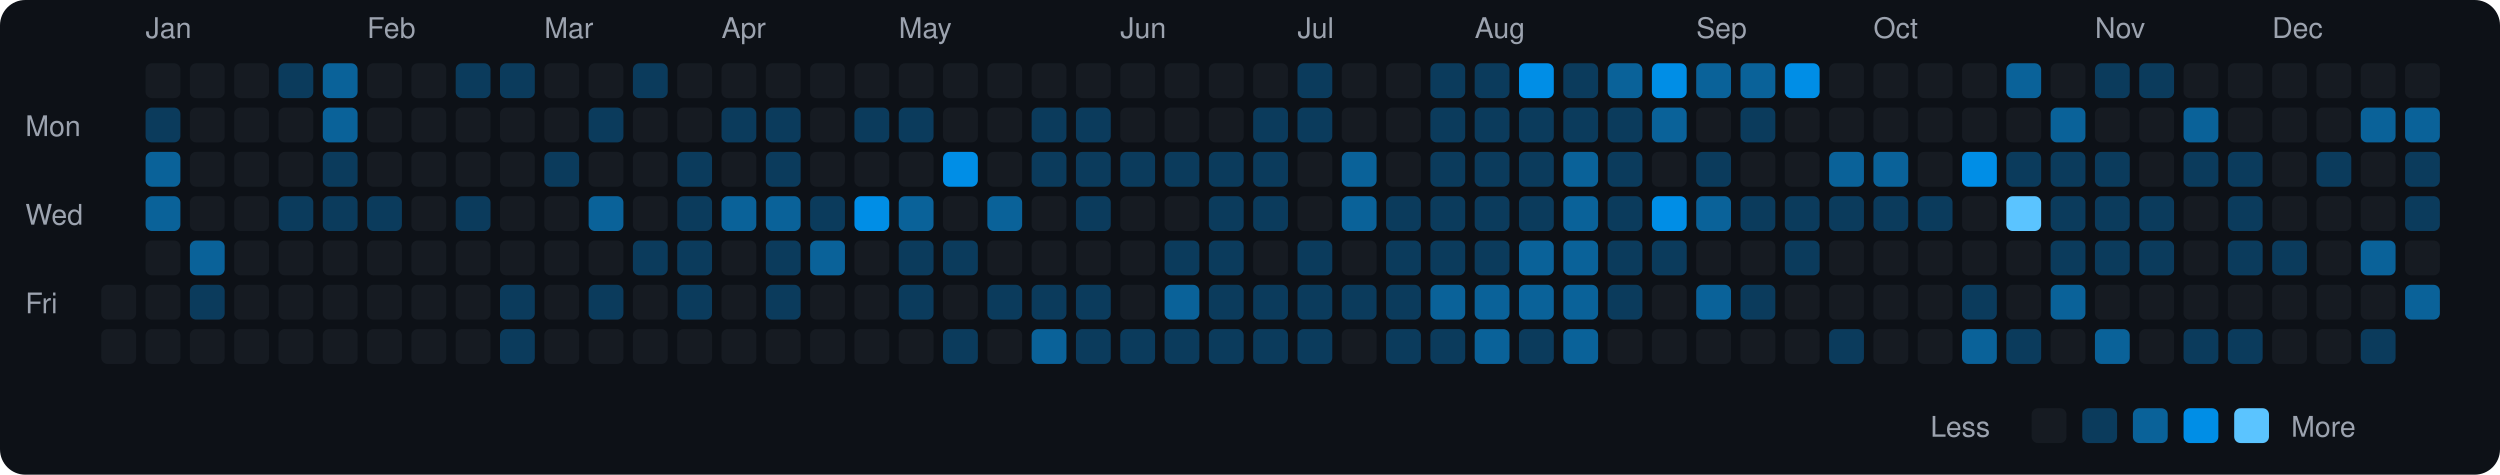
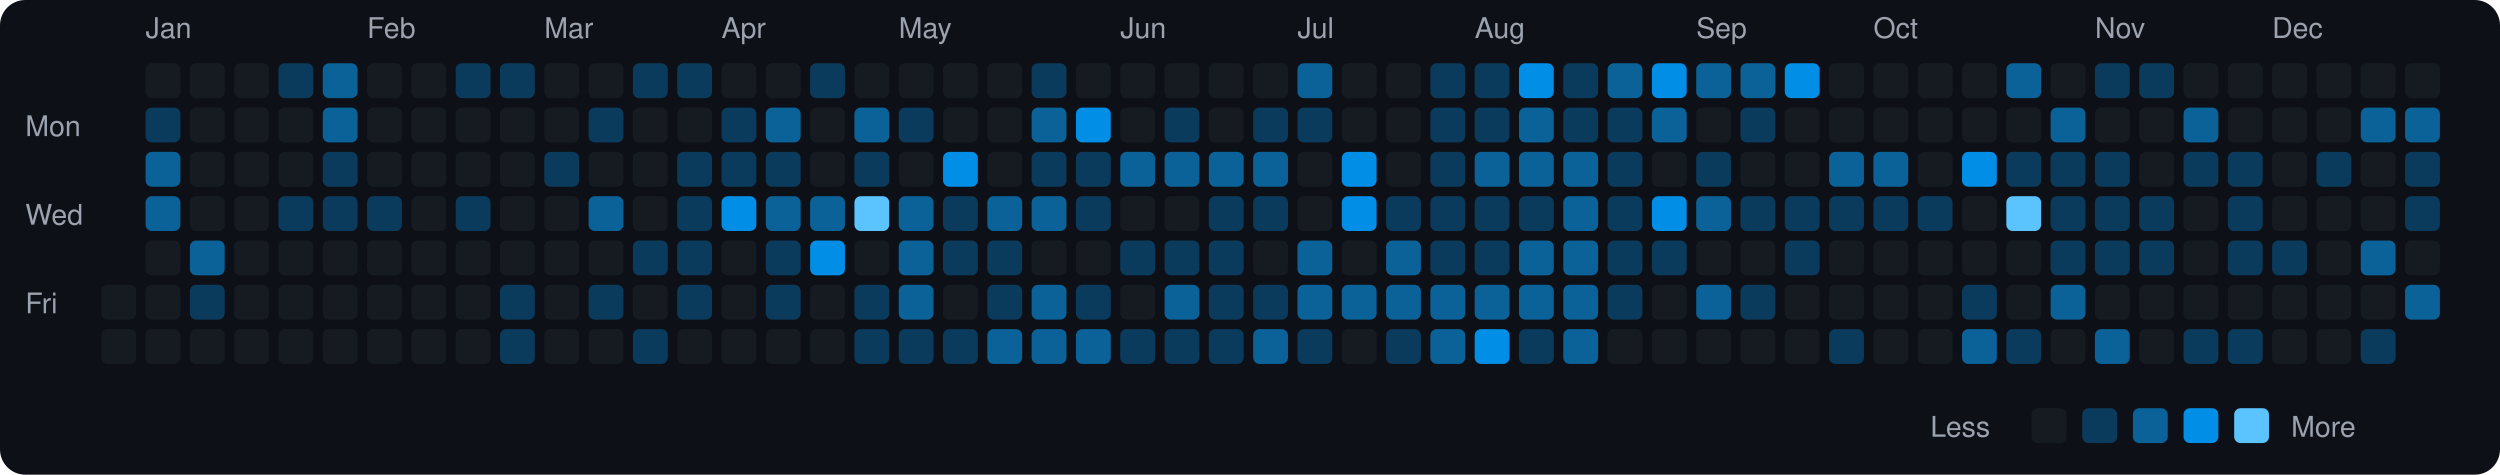
<svg xmlns="http://www.w3.org/2000/svg" viewBox="0 0 790 150" width="790" height="150">
  <rect width="790" height="150" fill="#0d1117" rx="8" ry="8" />
  <text x="8" y="43" fill="#9ca3af" font-size="9" font-family="-apple-system, BlinkMacSystemFont, 'Segoe UI', Helvetica, Arial, sans-serif">Mon</text>
  <text x="8" y="71" fill="#9ca3af" font-size="9" font-family="-apple-system, BlinkMacSystemFont, 'Segoe UI', Helvetica, Arial, sans-serif">Wed</text>
  <text x="8" y="99" fill="#9ca3af" font-size="9" font-family="-apple-system, BlinkMacSystemFont, 'Segoe UI', Helvetica, Arial, sans-serif">Fri</text>
  <rect x="32" y="90" width="11" height="11" rx="2" ry="2" fill="#161b22">
    </rect>
  <rect x="32" y="104" width="11" height="11" rx="2" ry="2" fill="#161b22">
    </rect>
  <text x="46" y="12" fill="#9ca3af" font-size="9" font-family="-apple-system, BlinkMacSystemFont, 'Segoe UI', Helvetica, Arial, sans-serif">Jan</text>
  <rect x="46" y="20" width="11" height="11" rx="2" ry="2" fill="#161b22">
    </rect>
  <rect x="46" y="34" width="11" height="11" rx="2" ry="2" fill="#0b3b5c">
    </rect>
  <rect x="46" y="48" width="11" height="11" rx="2" ry="2" fill="#0a6299">
    </rect>
  <rect x="46" y="62" width="11" height="11" rx="2" ry="2" fill="#0a6299">
    </rect>
  <rect x="46" y="76" width="11" height="11" rx="2" ry="2" fill="#161b22">
    </rect>
  <rect x="46" y="90" width="11" height="11" rx="2" ry="2" fill="#161b22">
    </rect>
  <rect x="46" y="104" width="11" height="11" rx="2" ry="2" fill="#161b22">
    </rect>
  <rect x="60" y="20" width="11" height="11" rx="2" ry="2" fill="#161b22">
    </rect>
  <rect x="60" y="34" width="11" height="11" rx="2" ry="2" fill="#161b22">
    </rect>
  <rect x="60" y="48" width="11" height="11" rx="2" ry="2" fill="#161b22">
    </rect>
  <rect x="60" y="62" width="11" height="11" rx="2" ry="2" fill="#161b22">
    </rect>
  <rect x="60" y="76" width="11" height="11" rx="2" ry="2" fill="#0a6299">
    </rect>
  <rect x="60" y="90" width="11" height="11" rx="2" ry="2" fill="#0b3b5c">
    </rect>
  <rect x="60" y="104" width="11" height="11" rx="2" ry="2" fill="#161b22">
    </rect>
  <rect x="74" y="20" width="11" height="11" rx="2" ry="2" fill="#161b22">
    </rect>
  <rect x="74" y="34" width="11" height="11" rx="2" ry="2" fill="#161b22">
    </rect>
  <rect x="74" y="48" width="11" height="11" rx="2" ry="2" fill="#161b22">
    </rect>
  <rect x="74" y="62" width="11" height="11" rx="2" ry="2" fill="#161b22">
    </rect>
  <rect x="74" y="76" width="11" height="11" rx="2" ry="2" fill="#161b22">
    </rect>
  <rect x="74" y="90" width="11" height="11" rx="2" ry="2" fill="#161b22">
    </rect>
  <rect x="74" y="104" width="11" height="11" rx="2" ry="2" fill="#161b22">
    </rect>
  <rect x="88" y="20" width="11" height="11" rx="2" ry="2" fill="#0b3b5c">
    </rect>
  <rect x="88" y="34" width="11" height="11" rx="2" ry="2" fill="#161b22">
    </rect>
  <rect x="88" y="48" width="11" height="11" rx="2" ry="2" fill="#161b22">
    </rect>
  <rect x="88" y="62" width="11" height="11" rx="2" ry="2" fill="#0b3b5c">
    </rect>
  <rect x="88" y="76" width="11" height="11" rx="2" ry="2" fill="#161b22">
    </rect>
  <rect x="88" y="90" width="11" height="11" rx="2" ry="2" fill="#161b22">
    </rect>
  <rect x="88" y="104" width="11" height="11" rx="2" ry="2" fill="#161b22">
    </rect>
  <rect x="102" y="20" width="11" height="11" rx="2" ry="2" fill="#0a6299">
    </rect>
  <rect x="102" y="34" width="11" height="11" rx="2" ry="2" fill="#0a6299">
    </rect>
  <rect x="102" y="48" width="11" height="11" rx="2" ry="2" fill="#0b3b5c">
    </rect>
  <rect x="102" y="62" width="11" height="11" rx="2" ry="2" fill="#0b3b5c">
    </rect>
  <rect x="102" y="76" width="11" height="11" rx="2" ry="2" fill="#161b22">
    </rect>
  <rect x="102" y="90" width="11" height="11" rx="2" ry="2" fill="#161b22">
    </rect>
  <rect x="102" y="104" width="11" height="11" rx="2" ry="2" fill="#161b22">
    </rect>
  <text x="116" y="12" fill="#9ca3af" font-size="9" font-family="-apple-system, BlinkMacSystemFont, 'Segoe UI', Helvetica, Arial, sans-serif">Feb</text>
  <rect x="116" y="20" width="11" height="11" rx="2" ry="2" fill="#161b22">
    </rect>
  <rect x="116" y="34" width="11" height="11" rx="2" ry="2" fill="#161b22">
    </rect>
  <rect x="116" y="48" width="11" height="11" rx="2" ry="2" fill="#161b22">
    </rect>
  <rect x="116" y="62" width="11" height="11" rx="2" ry="2" fill="#0b3b5c">
    </rect>
  <rect x="116" y="76" width="11" height="11" rx="2" ry="2" fill="#161b22">
    </rect>
  <rect x="116" y="90" width="11" height="11" rx="2" ry="2" fill="#161b22">
    </rect>
  <rect x="116" y="104" width="11" height="11" rx="2" ry="2" fill="#161b22">
    </rect>
  <rect x="130" y="20" width="11" height="11" rx="2" ry="2" fill="#161b22">
    </rect>
  <rect x="130" y="34" width="11" height="11" rx="2" ry="2" fill="#161b22">
    </rect>
  <rect x="130" y="48" width="11" height="11" rx="2" ry="2" fill="#161b22">
    </rect>
  <rect x="130" y="62" width="11" height="11" rx="2" ry="2" fill="#161b22">
    </rect>
  <rect x="130" y="76" width="11" height="11" rx="2" ry="2" fill="#161b22">
    </rect>
  <rect x="130" y="90" width="11" height="11" rx="2" ry="2" fill="#161b22">
    </rect>
  <rect x="130" y="104" width="11" height="11" rx="2" ry="2" fill="#161b22">
    </rect>
  <rect x="144" y="20" width="11" height="11" rx="2" ry="2" fill="#0b3b5c">
    </rect>
  <rect x="144" y="34" width="11" height="11" rx="2" ry="2" fill="#161b22">
    </rect>
  <rect x="144" y="48" width="11" height="11" rx="2" ry="2" fill="#161b22">
    </rect>
  <rect x="144" y="62" width="11" height="11" rx="2" ry="2" fill="#0b3b5c">
    </rect>
  <rect x="144" y="76" width="11" height="11" rx="2" ry="2" fill="#161b22">
    </rect>
  <rect x="144" y="90" width="11" height="11" rx="2" ry="2" fill="#161b22">
    </rect>
  <rect x="144" y="104" width="11" height="11" rx="2" ry="2" fill="#161b22">
    </rect>
  <rect x="158" y="20" width="11" height="11" rx="2" ry="2" fill="#0b3b5c">
    </rect>
  <rect x="158" y="34" width="11" height="11" rx="2" ry="2" fill="#161b22">
    </rect>
  <rect x="158" y="48" width="11" height="11" rx="2" ry="2" fill="#161b22">
    </rect>
  <rect x="158" y="62" width="11" height="11" rx="2" ry="2" fill="#161b22">
    </rect>
  <rect x="158" y="76" width="11" height="11" rx="2" ry="2" fill="#161b22">
    </rect>
  <rect x="158" y="90" width="11" height="11" rx="2" ry="2" fill="#0b3b5c">
    </rect>
  <rect x="158" y="104" width="11" height="11" rx="2" ry="2" fill="#0b3b5c">
    </rect>
  <text x="172" y="12" fill="#9ca3af" font-size="9" font-family="-apple-system, BlinkMacSystemFont, 'Segoe UI', Helvetica, Arial, sans-serif">Mar</text>
  <rect x="172" y="20" width="11" height="11" rx="2" ry="2" fill="#161b22">
    </rect>
  <rect x="172" y="34" width="11" height="11" rx="2" ry="2" fill="#161b22">
    </rect>
  <rect x="172" y="48" width="11" height="11" rx="2" ry="2" fill="#0b3b5c">
    </rect>
  <rect x="172" y="62" width="11" height="11" rx="2" ry="2" fill="#161b22">
    </rect>
  <rect x="172" y="76" width="11" height="11" rx="2" ry="2" fill="#161b22">
    </rect>
  <rect x="172" y="90" width="11" height="11" rx="2" ry="2" fill="#161b22">
    </rect>
  <rect x="172" y="104" width="11" height="11" rx="2" ry="2" fill="#161b22">
    </rect>
  <rect x="186" y="20" width="11" height="11" rx="2" ry="2" fill="#161b22">
    </rect>
  <rect x="186" y="34" width="11" height="11" rx="2" ry="2" fill="#0b3b5c">
    </rect>
  <rect x="186" y="48" width="11" height="11" rx="2" ry="2" fill="#161b22">
    </rect>
  <rect x="186" y="62" width="11" height="11" rx="2" ry="2" fill="#0a6299">
    </rect>
  <rect x="186" y="76" width="11" height="11" rx="2" ry="2" fill="#161b22">
    </rect>
  <rect x="186" y="90" width="11" height="11" rx="2" ry="2" fill="#0b3b5c">
    </rect>
  <rect x="186" y="104" width="11" height="11" rx="2" ry="2" fill="#161b22">
    </rect>
  <rect x="200" y="20" width="11" height="11" rx="2" ry="2" fill="#0b3b5c">
    </rect>
  <rect x="200" y="34" width="11" height="11" rx="2" ry="2" fill="#161b22">
    </rect>
  <rect x="200" y="48" width="11" height="11" rx="2" ry="2" fill="#161b22">
    </rect>
  <rect x="200" y="62" width="11" height="11" rx="2" ry="2" fill="#161b22">
    </rect>
  <rect x="200" y="76" width="11" height="11" rx="2" ry="2" fill="#0b3b5c">
    </rect>
  <rect x="200" y="90" width="11" height="11" rx="2" ry="2" fill="#161b22">
    </rect>
-   <rect x="200" y="104" width="11" height="11" rx="2" ry="2" fill="#161b22">
-     </rect>
-   <rect x="214" y="20" width="11" height="11" rx="2" ry="2" fill="#161b22">
+   <rect x="200" y="104" width="11" height="11" rx="2" ry="2" fill="#0b3b5c">
+     </rect>
+   <rect x="214" y="20" width="11" height="11" rx="2" ry="2" fill="#0b3b5c">
    </rect>
  <rect x="214" y="34" width="11" height="11" rx="2" ry="2" fill="#161b22">
    </rect>
  <rect x="214" y="48" width="11" height="11" rx="2" ry="2" fill="#0b3b5c">
    </rect>
  <rect x="214" y="62" width="11" height="11" rx="2" ry="2" fill="#0b3b5c">
    </rect>
  <rect x="214" y="76" width="11" height="11" rx="2" ry="2" fill="#0b3b5c">
    </rect>
  <rect x="214" y="90" width="11" height="11" rx="2" ry="2" fill="#0b3b5c">
    </rect>
  <rect x="214" y="104" width="11" height="11" rx="2" ry="2" fill="#161b22">
    </rect>
  <text x="228" y="12" fill="#9ca3af" font-size="9" font-family="-apple-system, BlinkMacSystemFont, 'Segoe UI', Helvetica, Arial, sans-serif">Apr</text>
  <rect x="228" y="20" width="11" height="11" rx="2" ry="2" fill="#161b22">
    </rect>
  <rect x="228" y="34" width="11" height="11" rx="2" ry="2" fill="#0b3b5c">
    </rect>
-   <rect x="228" y="48" width="11" height="11" rx="2" ry="2" fill="#161b22">
-     </rect>
-   <rect x="228" y="62" width="11" height="11" rx="2" ry="2" fill="#0a6299">
+   <rect x="228" y="48" width="11" height="11" rx="2" ry="2" fill="#0b3b5c">
+     </rect>
+   <rect x="228" y="62" width="11" height="11" rx="2" ry="2" fill="#008ee6">
    </rect>
  <rect x="228" y="76" width="11" height="11" rx="2" ry="2" fill="#161b22">
    </rect>
  <rect x="228" y="90" width="11" height="11" rx="2" ry="2" fill="#161b22">
    </rect>
  <rect x="228" y="104" width="11" height="11" rx="2" ry="2" fill="#161b22">
    </rect>
  <rect x="242" y="20" width="11" height="11" rx="2" ry="2" fill="#161b22">
    </rect>
-   <rect x="242" y="34" width="11" height="11" rx="2" ry="2" fill="#0b3b5c">
+   <rect x="242" y="34" width="11" height="11" rx="2" ry="2" fill="#0a6299">
    </rect>
  <rect x="242" y="48" width="11" height="11" rx="2" ry="2" fill="#0b3b5c">
    </rect>
  <rect x="242" y="62" width="11" height="11" rx="2" ry="2" fill="#0a6299">
    </rect>
  <rect x="242" y="76" width="11" height="11" rx="2" ry="2" fill="#0b3b5c">
    </rect>
  <rect x="242" y="90" width="11" height="11" rx="2" ry="2" fill="#0b3b5c">
    </rect>
  <rect x="242" y="104" width="11" height="11" rx="2" ry="2" fill="#161b22">
    </rect>
-   <rect x="256" y="20" width="11" height="11" rx="2" ry="2" fill="#161b22">
+   <rect x="256" y="20" width="11" height="11" rx="2" ry="2" fill="#0b3b5c">
    </rect>
  <rect x="256" y="34" width="11" height="11" rx="2" ry="2" fill="#161b22">
    </rect>
  <rect x="256" y="48" width="11" height="11" rx="2" ry="2" fill="#161b22">
    </rect>
-   <rect x="256" y="62" width="11" height="11" rx="2" ry="2" fill="#0b3b5c">
-     </rect>
-   <rect x="256" y="76" width="11" height="11" rx="2" ry="2" fill="#0a6299">
+   <rect x="256" y="62" width="11" height="11" rx="2" ry="2" fill="#0a6299">
+     </rect>
+   <rect x="256" y="76" width="11" height="11" rx="2" ry="2" fill="#008ee6">
    </rect>
  <rect x="256" y="90" width="11" height="11" rx="2" ry="2" fill="#161b22">
    </rect>
  <rect x="256" y="104" width="11" height="11" rx="2" ry="2" fill="#161b22">
    </rect>
  <rect x="270" y="20" width="11" height="11" rx="2" ry="2" fill="#161b22">
    </rect>
-   <rect x="270" y="34" width="11" height="11" rx="2" ry="2" fill="#0b3b5c">
-     </rect>
-   <rect x="270" y="48" width="11" height="11" rx="2" ry="2" fill="#161b22">
-     </rect>
-   <rect x="270" y="62" width="11" height="11" rx="2" ry="2" fill="#008ee6">
+   <rect x="270" y="34" width="11" height="11" rx="2" ry="2" fill="#0a6299">
+     </rect>
+   <rect x="270" y="48" width="11" height="11" rx="2" ry="2" fill="#0b3b5c">
+     </rect>
+   <rect x="270" y="62" width="11" height="11" rx="2" ry="2" fill="#5bc4ff">
    </rect>
  <rect x="270" y="76" width="11" height="11" rx="2" ry="2" fill="#161b22">
    </rect>
-   <rect x="270" y="90" width="11" height="11" rx="2" ry="2" fill="#161b22">
-     </rect>
-   <rect x="270" y="104" width="11" height="11" rx="2" ry="2" fill="#161b22">
+   <rect x="270" y="90" width="11" height="11" rx="2" ry="2" fill="#0b3b5c">
+     </rect>
+   <rect x="270" y="104" width="11" height="11" rx="2" ry="2" fill="#0b3b5c">
    </rect>
  <text x="284" y="12" fill="#9ca3af" font-size="9" font-family="-apple-system, BlinkMacSystemFont, 'Segoe UI', Helvetica, Arial, sans-serif">May</text>
  <rect x="284" y="20" width="11" height="11" rx="2" ry="2" fill="#161b22">
    </rect>
  <rect x="284" y="34" width="11" height="11" rx="2" ry="2" fill="#0b3b5c">
    </rect>
  <rect x="284" y="48" width="11" height="11" rx="2" ry="2" fill="#161b22">
    </rect>
  <rect x="284" y="62" width="11" height="11" rx="2" ry="2" fill="#0a6299">
    </rect>
-   <rect x="284" y="76" width="11" height="11" rx="2" ry="2" fill="#0b3b5c">
-     </rect>
-   <rect x="284" y="90" width="11" height="11" rx="2" ry="2" fill="#0b3b5c">
-     </rect>
-   <rect x="284" y="104" width="11" height="11" rx="2" ry="2" fill="#161b22">
+   <rect x="284" y="76" width="11" height="11" rx="2" ry="2" fill="#0a6299">
+     </rect>
+   <rect x="284" y="90" width="11" height="11" rx="2" ry="2" fill="#0a6299">
+     </rect>
+   <rect x="284" y="104" width="11" height="11" rx="2" ry="2" fill="#0b3b5c">
    </rect>
  <rect x="298" y="20" width="11" height="11" rx="2" ry="2" fill="#161b22">
    </rect>
  <rect x="298" y="34" width="11" height="11" rx="2" ry="2" fill="#161b22">
    </rect>
  <rect x="298" y="48" width="11" height="11" rx="2" ry="2" fill="#008ee6">
    </rect>
-   <rect x="298" y="62" width="11" height="11" rx="2" ry="2" fill="#161b22">
+   <rect x="298" y="62" width="11" height="11" rx="2" ry="2" fill="#0b3b5c">
    </rect>
  <rect x="298" y="76" width="11" height="11" rx="2" ry="2" fill="#0b3b5c">
    </rect>
  <rect x="298" y="90" width="11" height="11" rx="2" ry="2" fill="#161b22">
    </rect>
  <rect x="298" y="104" width="11" height="11" rx="2" ry="2" fill="#0b3b5c">
    </rect>
  <rect x="312" y="20" width="11" height="11" rx="2" ry="2" fill="#161b22">
    </rect>
  <rect x="312" y="34" width="11" height="11" rx="2" ry="2" fill="#161b22">
    </rect>
  <rect x="312" y="48" width="11" height="11" rx="2" ry="2" fill="#161b22">
    </rect>
  <rect x="312" y="62" width="11" height="11" rx="2" ry="2" fill="#0a6299">
    </rect>
-   <rect x="312" y="76" width="11" height="11" rx="2" ry="2" fill="#161b22">
+   <rect x="312" y="76" width="11" height="11" rx="2" ry="2" fill="#0b3b5c">
    </rect>
  <rect x="312" y="90" width="11" height="11" rx="2" ry="2" fill="#0b3b5c">
    </rect>
-   <rect x="312" y="104" width="11" height="11" rx="2" ry="2" fill="#161b22">
-     </rect>
-   <rect x="326" y="20" width="11" height="11" rx="2" ry="2" fill="#161b22">
-     </rect>
-   <rect x="326" y="34" width="11" height="11" rx="2" ry="2" fill="#0b3b5c">
+   <rect x="312" y="104" width="11" height="11" rx="2" ry="2" fill="#0a6299">
+     </rect>
+   <rect x="326" y="20" width="11" height="11" rx="2" ry="2" fill="#0b3b5c">
+     </rect>
+   <rect x="326" y="34" width="11" height="11" rx="2" ry="2" fill="#0a6299">
    </rect>
  <rect x="326" y="48" width="11" height="11" rx="2" ry="2" fill="#0b3b5c">
    </rect>
-   <rect x="326" y="62" width="11" height="11" rx="2" ry="2" fill="#161b22">
+   <rect x="326" y="62" width="11" height="11" rx="2" ry="2" fill="#0a6299">
    </rect>
  <rect x="326" y="76" width="11" height="11" rx="2" ry="2" fill="#161b22">
    </rect>
-   <rect x="326" y="90" width="11" height="11" rx="2" ry="2" fill="#0b3b5c">
+   <rect x="326" y="90" width="11" height="11" rx="2" ry="2" fill="#0a6299">
    </rect>
  <rect x="326" y="104" width="11" height="11" rx="2" ry="2" fill="#0a6299">
    </rect>
  <rect x="340" y="20" width="11" height="11" rx="2" ry="2" fill="#161b22">
    </rect>
-   <rect x="340" y="34" width="11" height="11" rx="2" ry="2" fill="#0b3b5c">
+   <rect x="340" y="34" width="11" height="11" rx="2" ry="2" fill="#008ee6">
    </rect>
  <rect x="340" y="48" width="11" height="11" rx="2" ry="2" fill="#0b3b5c">
    </rect>
  <rect x="340" y="62" width="11" height="11" rx="2" ry="2" fill="#0b3b5c">
    </rect>
  <rect x="340" y="76" width="11" height="11" rx="2" ry="2" fill="#161b22">
    </rect>
  <rect x="340" y="90" width="11" height="11" rx="2" ry="2" fill="#0b3b5c">
    </rect>
-   <rect x="340" y="104" width="11" height="11" rx="2" ry="2" fill="#0b3b5c">
+   <rect x="340" y="104" width="11" height="11" rx="2" ry="2" fill="#0a6299">
    </rect>
  <text x="354" y="12" fill="#9ca3af" font-size="9" font-family="-apple-system, BlinkMacSystemFont, 'Segoe UI', Helvetica, Arial, sans-serif">Jun</text>
  <rect x="354" y="20" width="11" height="11" rx="2" ry="2" fill="#161b22">
    </rect>
  <rect x="354" y="34" width="11" height="11" rx="2" ry="2" fill="#161b22">
    </rect>
-   <rect x="354" y="48" width="11" height="11" rx="2" ry="2" fill="#0b3b5c">
+   <rect x="354" y="48" width="11" height="11" rx="2" ry="2" fill="#0a6299">
    </rect>
  <rect x="354" y="62" width="11" height="11" rx="2" ry="2" fill="#161b22">
    </rect>
-   <rect x="354" y="76" width="11" height="11" rx="2" ry="2" fill="#161b22">
+   <rect x="354" y="76" width="11" height="11" rx="2" ry="2" fill="#0b3b5c">
    </rect>
  <rect x="354" y="90" width="11" height="11" rx="2" ry="2" fill="#161b22">
    </rect>
  <rect x="354" y="104" width="11" height="11" rx="2" ry="2" fill="#0b3b5c">
    </rect>
  <rect x="368" y="20" width="11" height="11" rx="2" ry="2" fill="#161b22">
    </rect>
-   <rect x="368" y="34" width="11" height="11" rx="2" ry="2" fill="#161b22">
-     </rect>
-   <rect x="368" y="48" width="11" height="11" rx="2" ry="2" fill="#0b3b5c">
+   <rect x="368" y="34" width="11" height="11" rx="2" ry="2" fill="#0b3b5c">
+     </rect>
+   <rect x="368" y="48" width="11" height="11" rx="2" ry="2" fill="#0a6299">
    </rect>
  <rect x="368" y="62" width="11" height="11" rx="2" ry="2" fill="#161b22">
    </rect>
  <rect x="368" y="76" width="11" height="11" rx="2" ry="2" fill="#0b3b5c">
    </rect>
  <rect x="368" y="90" width="11" height="11" rx="2" ry="2" fill="#0a6299">
    </rect>
  <rect x="368" y="104" width="11" height="11" rx="2" ry="2" fill="#0b3b5c">
    </rect>
  <rect x="382" y="20" width="11" height="11" rx="2" ry="2" fill="#161b22">
    </rect>
  <rect x="382" y="34" width="11" height="11" rx="2" ry="2" fill="#161b22">
    </rect>
-   <rect x="382" y="48" width="11" height="11" rx="2" ry="2" fill="#0b3b5c">
+   <rect x="382" y="48" width="11" height="11" rx="2" ry="2" fill="#0a6299">
    </rect>
  <rect x="382" y="62" width="11" height="11" rx="2" ry="2" fill="#0b3b5c">
    </rect>
  <rect x="382" y="76" width="11" height="11" rx="2" ry="2" fill="#0b3b5c">
    </rect>
  <rect x="382" y="90" width="11" height="11" rx="2" ry="2" fill="#0b3b5c">
    </rect>
  <rect x="382" y="104" width="11" height="11" rx="2" ry="2" fill="#0b3b5c">
    </rect>
  <rect x="396" y="20" width="11" height="11" rx="2" ry="2" fill="#161b22">
    </rect>
  <rect x="396" y="34" width="11" height="11" rx="2" ry="2" fill="#0b3b5c">
    </rect>
-   <rect x="396" y="48" width="11" height="11" rx="2" ry="2" fill="#0b3b5c">
+   <rect x="396" y="48" width="11" height="11" rx="2" ry="2" fill="#0a6299">
    </rect>
  <rect x="396" y="62" width="11" height="11" rx="2" ry="2" fill="#0b3b5c">
    </rect>
  <rect x="396" y="76" width="11" height="11" rx="2" ry="2" fill="#161b22">
    </rect>
  <rect x="396" y="90" width="11" height="11" rx="2" ry="2" fill="#0b3b5c">
    </rect>
-   <rect x="396" y="104" width="11" height="11" rx="2" ry="2" fill="#0b3b5c">
+   <rect x="396" y="104" width="11" height="11" rx="2" ry="2" fill="#0a6299">
    </rect>
  <text x="410" y="12" fill="#9ca3af" font-size="9" font-family="-apple-system, BlinkMacSystemFont, 'Segoe UI', Helvetica, Arial, sans-serif">Jul</text>
-   <rect x="410" y="20" width="11" height="11" rx="2" ry="2" fill="#0b3b5c">
+   <rect x="410" y="20" width="11" height="11" rx="2" ry="2" fill="#0a6299">
    </rect>
  <rect x="410" y="34" width="11" height="11" rx="2" ry="2" fill="#0b3b5c">
    </rect>
  <rect x="410" y="48" width="11" height="11" rx="2" ry="2" fill="#161b22">
    </rect>
  <rect x="410" y="62" width="11" height="11" rx="2" ry="2" fill="#161b22">
    </rect>
-   <rect x="410" y="76" width="11" height="11" rx="2" ry="2" fill="#0b3b5c">
-     </rect>
-   <rect x="410" y="90" width="11" height="11" rx="2" ry="2" fill="#0b3b5c">
+   <rect x="410" y="76" width="11" height="11" rx="2" ry="2" fill="#0a6299">
+     </rect>
+   <rect x="410" y="90" width="11" height="11" rx="2" ry="2" fill="#0a6299">
    </rect>
  <rect x="410" y="104" width="11" height="11" rx="2" ry="2" fill="#0b3b5c">
    </rect>
  <rect x="424" y="20" width="11" height="11" rx="2" ry="2" fill="#161b22">
    </rect>
  <rect x="424" y="34" width="11" height="11" rx="2" ry="2" fill="#161b22">
    </rect>
-   <rect x="424" y="48" width="11" height="11" rx="2" ry="2" fill="#0a6299">
-     </rect>
-   <rect x="424" y="62" width="11" height="11" rx="2" ry="2" fill="#0a6299">
+   <rect x="424" y="48" width="11" height="11" rx="2" ry="2" fill="#008ee6">
+     </rect>
+   <rect x="424" y="62" width="11" height="11" rx="2" ry="2" fill="#008ee6">
    </rect>
  <rect x="424" y="76" width="11" height="11" rx="2" ry="2" fill="#161b22">
    </rect>
-   <rect x="424" y="90" width="11" height="11" rx="2" ry="2" fill="#0b3b5c">
+   <rect x="424" y="90" width="11" height="11" rx="2" ry="2" fill="#0a6299">
    </rect>
  <rect x="424" y="104" width="11" height="11" rx="2" ry="2" fill="#161b22">
    </rect>
  <rect x="438" y="20" width="11" height="11" rx="2" ry="2" fill="#161b22">
    </rect>
  <rect x="438" y="34" width="11" height="11" rx="2" ry="2" fill="#161b22">
    </rect>
  <rect x="438" y="48" width="11" height="11" rx="2" ry="2" fill="#161b22">
    </rect>
  <rect x="438" y="62" width="11" height="11" rx="2" ry="2" fill="#0b3b5c">
    </rect>
-   <rect x="438" y="76" width="11" height="11" rx="2" ry="2" fill="#0b3b5c">
-     </rect>
-   <rect x="438" y="90" width="11" height="11" rx="2" ry="2" fill="#0b3b5c">
+   <rect x="438" y="76" width="11" height="11" rx="2" ry="2" fill="#0a6299">
+     </rect>
+   <rect x="438" y="90" width="11" height="11" rx="2" ry="2" fill="#0a6299">
    </rect>
  <rect x="438" y="104" width="11" height="11" rx="2" ry="2" fill="#0b3b5c">
    </rect>
  <rect x="452" y="20" width="11" height="11" rx="2" ry="2" fill="#0b3b5c">
    </rect>
  <rect x="452" y="34" width="11" height="11" rx="2" ry="2" fill="#0b3b5c">
    </rect>
  <rect x="452" y="48" width="11" height="11" rx="2" ry="2" fill="#0b3b5c">
    </rect>
  <rect x="452" y="62" width="11" height="11" rx="2" ry="2" fill="#0b3b5c">
    </rect>
  <rect x="452" y="76" width="11" height="11" rx="2" ry="2" fill="#0b3b5c">
    </rect>
  <rect x="452" y="90" width="11" height="11" rx="2" ry="2" fill="#0a6299">
    </rect>
-   <rect x="452" y="104" width="11" height="11" rx="2" ry="2" fill="#0b3b5c">
+   <rect x="452" y="104" width="11" height="11" rx="2" ry="2" fill="#0a6299">
    </rect>
  <text x="466" y="12" fill="#9ca3af" font-size="9" font-family="-apple-system, BlinkMacSystemFont, 'Segoe UI', Helvetica, Arial, sans-serif">Aug</text>
  <rect x="466" y="20" width="11" height="11" rx="2" ry="2" fill="#0b3b5c">
    </rect>
  <rect x="466" y="34" width="11" height="11" rx="2" ry="2" fill="#0b3b5c">
    </rect>
-   <rect x="466" y="48" width="11" height="11" rx="2" ry="2" fill="#0b3b5c">
+   <rect x="466" y="48" width="11" height="11" rx="2" ry="2" fill="#0a6299">
    </rect>
  <rect x="466" y="62" width="11" height="11" rx="2" ry="2" fill="#0b3b5c">
    </rect>
  <rect x="466" y="76" width="11" height="11" rx="2" ry="2" fill="#0b3b5c">
    </rect>
  <rect x="466" y="90" width="11" height="11" rx="2" ry="2" fill="#0a6299">
    </rect>
-   <rect x="466" y="104" width="11" height="11" rx="2" ry="2" fill="#0a6299">
+   <rect x="466" y="104" width="11" height="11" rx="2" ry="2" fill="#008ee6">
    </rect>
  <rect x="480" y="20" width="11" height="11" rx="2" ry="2" fill="#008ee6">
    </rect>
-   <rect x="480" y="34" width="11" height="11" rx="2" ry="2" fill="#0b3b5c">
-     </rect>
-   <rect x="480" y="48" width="11" height="11" rx="2" ry="2" fill="#0b3b5c">
+   <rect x="480" y="34" width="11" height="11" rx="2" ry="2" fill="#0a6299">
+     </rect>
+   <rect x="480" y="48" width="11" height="11" rx="2" ry="2" fill="#0a6299">
    </rect>
  <rect x="480" y="62" width="11" height="11" rx="2" ry="2" fill="#0b3b5c">
    </rect>
  <rect x="480" y="76" width="11" height="11" rx="2" ry="2" fill="#0a6299">
    </rect>
  <rect x="480" y="90" width="11" height="11" rx="2" ry="2" fill="#0a6299">
    </rect>
  <rect x="480" y="104" width="11" height="11" rx="2" ry="2" fill="#0b3b5c">
    </rect>
  <rect x="494" y="20" width="11" height="11" rx="2" ry="2" fill="#0b3b5c">
    </rect>
  <rect x="494" y="34" width="11" height="11" rx="2" ry="2" fill="#0b3b5c">
    </rect>
  <rect x="494" y="48" width="11" height="11" rx="2" ry="2" fill="#0a6299">
    </rect>
  <rect x="494" y="62" width="11" height="11" rx="2" ry="2" fill="#0a6299">
    </rect>
  <rect x="494" y="76" width="11" height="11" rx="2" ry="2" fill="#0a6299">
    </rect>
  <rect x="494" y="90" width="11" height="11" rx="2" ry="2" fill="#0a6299">
    </rect>
  <rect x="494" y="104" width="11" height="11" rx="2" ry="2" fill="#0a6299">
    </rect>
  <rect x="508" y="20" width="11" height="11" rx="2" ry="2" fill="#0a6299">
    </rect>
  <rect x="508" y="34" width="11" height="11" rx="2" ry="2" fill="#0b3b5c">
    </rect>
  <rect x="508" y="48" width="11" height="11" rx="2" ry="2" fill="#0b3b5c">
    </rect>
  <rect x="508" y="62" width="11" height="11" rx="2" ry="2" fill="#0b3b5c">
    </rect>
  <rect x="508" y="76" width="11" height="11" rx="2" ry="2" fill="#0b3b5c">
    </rect>
  <rect x="508" y="90" width="11" height="11" rx="2" ry="2" fill="#0b3b5c">
    </rect>
  <rect x="508" y="104" width="11" height="11" rx="2" ry="2" fill="#161b22">
    </rect>
  <rect x="522" y="20" width="11" height="11" rx="2" ry="2" fill="#008ee6">
    </rect>
  <rect x="522" y="34" width="11" height="11" rx="2" ry="2" fill="#0a6299">
    </rect>
  <rect x="522" y="48" width="11" height="11" rx="2" ry="2" fill="#161b22">
    </rect>
  <rect x="522" y="62" width="11" height="11" rx="2" ry="2" fill="#008ee6">
    </rect>
  <rect x="522" y="76" width="11" height="11" rx="2" ry="2" fill="#0b3b5c">
    </rect>
  <rect x="522" y="90" width="11" height="11" rx="2" ry="2" fill="#161b22">
    </rect>
  <rect x="522" y="104" width="11" height="11" rx="2" ry="2" fill="#161b22">
    </rect>
  <text x="536" y="12" fill="#9ca3af" font-size="9" font-family="-apple-system, BlinkMacSystemFont, 'Segoe UI', Helvetica, Arial, sans-serif">Sep</text>
  <rect x="536" y="20" width="11" height="11" rx="2" ry="2" fill="#0a6299">
    </rect>
  <rect x="536" y="34" width="11" height="11" rx="2" ry="2" fill="#161b22">
    </rect>
  <rect x="536" y="48" width="11" height="11" rx="2" ry="2" fill="#0b3b5c">
    </rect>
  <rect x="536" y="62" width="11" height="11" rx="2" ry="2" fill="#0a6299">
    </rect>
  <rect x="536" y="76" width="11" height="11" rx="2" ry="2" fill="#161b22">
    </rect>
  <rect x="536" y="90" width="11" height="11" rx="2" ry="2" fill="#0a6299">
    </rect>
  <rect x="536" y="104" width="11" height="11" rx="2" ry="2" fill="#161b22">
    </rect>
  <rect x="550" y="20" width="11" height="11" rx="2" ry="2" fill="#0a6299">
    </rect>
  <rect x="550" y="34" width="11" height="11" rx="2" ry="2" fill="#0b3b5c">
    </rect>
  <rect x="550" y="48" width="11" height="11" rx="2" ry="2" fill="#161b22">
    </rect>
  <rect x="550" y="62" width="11" height="11" rx="2" ry="2" fill="#0b3b5c">
    </rect>
  <rect x="550" y="76" width="11" height="11" rx="2" ry="2" fill="#161b22">
    </rect>
  <rect x="550" y="90" width="11" height="11" rx="2" ry="2" fill="#0b3b5c">
    </rect>
  <rect x="550" y="104" width="11" height="11" rx="2" ry="2" fill="#161b22">
    </rect>
  <rect x="564" y="20" width="11" height="11" rx="2" ry="2" fill="#008ee6">
    </rect>
  <rect x="564" y="34" width="11" height="11" rx="2" ry="2" fill="#161b22">
    </rect>
  <rect x="564" y="48" width="11" height="11" rx="2" ry="2" fill="#161b22">
    </rect>
  <rect x="564" y="62" width="11" height="11" rx="2" ry="2" fill="#0b3b5c">
    </rect>
  <rect x="564" y="76" width="11" height="11" rx="2" ry="2" fill="#0b3b5c">
    </rect>
  <rect x="564" y="90" width="11" height="11" rx="2" ry="2" fill="#161b22">
    </rect>
  <rect x="564" y="104" width="11" height="11" rx="2" ry="2" fill="#161b22">
    </rect>
  <rect x="578" y="20" width="11" height="11" rx="2" ry="2" fill="#161b22">
    </rect>
  <rect x="578" y="34" width="11" height="11" rx="2" ry="2" fill="#161b22">
    </rect>
  <rect x="578" y="48" width="11" height="11" rx="2" ry="2" fill="#0a6299">
    </rect>
  <rect x="578" y="62" width="11" height="11" rx="2" ry="2" fill="#0b3b5c">
    </rect>
  <rect x="578" y="76" width="11" height="11" rx="2" ry="2" fill="#161b22">
    </rect>
  <rect x="578" y="90" width="11" height="11" rx="2" ry="2" fill="#161b22">
    </rect>
  <rect x="578" y="104" width="11" height="11" rx="2" ry="2" fill="#0b3b5c">
    </rect>
  <text x="592" y="12" fill="#9ca3af" font-size="9" font-family="-apple-system, BlinkMacSystemFont, 'Segoe UI', Helvetica, Arial, sans-serif">Oct</text>
  <rect x="592" y="20" width="11" height="11" rx="2" ry="2" fill="#161b22">
    </rect>
  <rect x="592" y="34" width="11" height="11" rx="2" ry="2" fill="#161b22">
    </rect>
  <rect x="592" y="48" width="11" height="11" rx="2" ry="2" fill="#0a6299">
    </rect>
  <rect x="592" y="62" width="11" height="11" rx="2" ry="2" fill="#0b3b5c">
    </rect>
  <rect x="592" y="76" width="11" height="11" rx="2" ry="2" fill="#161b22">
    </rect>
  <rect x="592" y="90" width="11" height="11" rx="2" ry="2" fill="#161b22">
    </rect>
  <rect x="592" y="104" width="11" height="11" rx="2" ry="2" fill="#161b22">
    </rect>
  <rect x="606" y="20" width="11" height="11" rx="2" ry="2" fill="#161b22">
    </rect>
  <rect x="606" y="34" width="11" height="11" rx="2" ry="2" fill="#161b22">
    </rect>
  <rect x="606" y="48" width="11" height="11" rx="2" ry="2" fill="#161b22">
    </rect>
  <rect x="606" y="62" width="11" height="11" rx="2" ry="2" fill="#0b3b5c">
    </rect>
  <rect x="606" y="76" width="11" height="11" rx="2" ry="2" fill="#161b22">
    </rect>
  <rect x="606" y="90" width="11" height="11" rx="2" ry="2" fill="#161b22">
    </rect>
  <rect x="606" y="104" width="11" height="11" rx="2" ry="2" fill="#161b22">
    </rect>
  <rect x="620" y="20" width="11" height="11" rx="2" ry="2" fill="#161b22">
    </rect>
  <rect x="620" y="34" width="11" height="11" rx="2" ry="2" fill="#161b22">
    </rect>
  <rect x="620" y="48" width="11" height="11" rx="2" ry="2" fill="#008ee6">
    </rect>
  <rect x="620" y="62" width="11" height="11" rx="2" ry="2" fill="#161b22">
    </rect>
  <rect x="620" y="76" width="11" height="11" rx="2" ry="2" fill="#161b22">
    </rect>
  <rect x="620" y="90" width="11" height="11" rx="2" ry="2" fill="#0b3b5c">
    </rect>
  <rect x="620" y="104" width="11" height="11" rx="2" ry="2" fill="#0a6299">
    </rect>
  <rect x="634" y="20" width="11" height="11" rx="2" ry="2" fill="#0a6299">
    </rect>
  <rect x="634" y="34" width="11" height="11" rx="2" ry="2" fill="#161b22">
    </rect>
  <rect x="634" y="48" width="11" height="11" rx="2" ry="2" fill="#0b3b5c">
    </rect>
  <rect x="634" y="62" width="11" height="11" rx="2" ry="2" fill="#5bc4ff">
    </rect>
  <rect x="634" y="76" width="11" height="11" rx="2" ry="2" fill="#161b22">
    </rect>
  <rect x="634" y="90" width="11" height="11" rx="2" ry="2" fill="#161b22">
    </rect>
  <rect x="634" y="104" width="11" height="11" rx="2" ry="2" fill="#0b3b5c">
    </rect>
  <rect x="648" y="20" width="11" height="11" rx="2" ry="2" fill="#161b22">
    </rect>
  <rect x="648" y="34" width="11" height="11" rx="2" ry="2" fill="#0a6299">
    </rect>
  <rect x="648" y="48" width="11" height="11" rx="2" ry="2" fill="#0b3b5c">
    </rect>
  <rect x="648" y="62" width="11" height="11" rx="2" ry="2" fill="#0b3b5c">
    </rect>
  <rect x="648" y="76" width="11" height="11" rx="2" ry="2" fill="#0b3b5c">
    </rect>
  <rect x="648" y="90" width="11" height="11" rx="2" ry="2" fill="#0a6299">
    </rect>
  <rect x="648" y="104" width="11" height="11" rx="2" ry="2" fill="#161b22">
    </rect>
  <text x="662" y="12" fill="#9ca3af" font-size="9" font-family="-apple-system, BlinkMacSystemFont, 'Segoe UI', Helvetica, Arial, sans-serif">Nov</text>
  <rect x="662" y="20" width="11" height="11" rx="2" ry="2" fill="#0b3b5c">
    </rect>
  <rect x="662" y="34" width="11" height="11" rx="2" ry="2" fill="#161b22">
    </rect>
  <rect x="662" y="48" width="11" height="11" rx="2" ry="2" fill="#0b3b5c">
    </rect>
  <rect x="662" y="62" width="11" height="11" rx="2" ry="2" fill="#0b3b5c">
    </rect>
  <rect x="662" y="76" width="11" height="11" rx="2" ry="2" fill="#0b3b5c">
    </rect>
  <rect x="662" y="90" width="11" height="11" rx="2" ry="2" fill="#161b22">
    </rect>
  <rect x="662" y="104" width="11" height="11" rx="2" ry="2" fill="#0a6299">
    </rect>
  <rect x="676" y="20" width="11" height="11" rx="2" ry="2" fill="#0b3b5c">
    </rect>
  <rect x="676" y="34" width="11" height="11" rx="2" ry="2" fill="#161b22">
    </rect>
  <rect x="676" y="48" width="11" height="11" rx="2" ry="2" fill="#161b22">
    </rect>
  <rect x="676" y="62" width="11" height="11" rx="2" ry="2" fill="#0b3b5c">
    </rect>
  <rect x="676" y="76" width="11" height="11" rx="2" ry="2" fill="#0b3b5c">
    </rect>
  <rect x="676" y="90" width="11" height="11" rx="2" ry="2" fill="#161b22">
    </rect>
  <rect x="676" y="104" width="11" height="11" rx="2" ry="2" fill="#161b22">
    </rect>
  <rect x="690" y="20" width="11" height="11" rx="2" ry="2" fill="#161b22">
    </rect>
  <rect x="690" y="34" width="11" height="11" rx="2" ry="2" fill="#0a6299">
    </rect>
  <rect x="690" y="48" width="11" height="11" rx="2" ry="2" fill="#0b3b5c">
    </rect>
  <rect x="690" y="62" width="11" height="11" rx="2" ry="2" fill="#161b22">
    </rect>
  <rect x="690" y="76" width="11" height="11" rx="2" ry="2" fill="#161b22">
    </rect>
  <rect x="690" y="90" width="11" height="11" rx="2" ry="2" fill="#161b22">
    </rect>
  <rect x="690" y="104" width="11" height="11" rx="2" ry="2" fill="#0b3b5c">
    </rect>
  <rect x="704" y="20" width="11" height="11" rx="2" ry="2" fill="#161b22">
    </rect>
  <rect x="704" y="34" width="11" height="11" rx="2" ry="2" fill="#161b22">
    </rect>
  <rect x="704" y="48" width="11" height="11" rx="2" ry="2" fill="#0b3b5c">
    </rect>
  <rect x="704" y="62" width="11" height="11" rx="2" ry="2" fill="#0b3b5c">
    </rect>
  <rect x="704" y="76" width="11" height="11" rx="2" ry="2" fill="#0b3b5c">
    </rect>
  <rect x="704" y="90" width="11" height="11" rx="2" ry="2" fill="#161b22">
    </rect>
  <rect x="704" y="104" width="11" height="11" rx="2" ry="2" fill="#0b3b5c">
    </rect>
  <text x="718" y="12" fill="#9ca3af" font-size="9" font-family="-apple-system, BlinkMacSystemFont, 'Segoe UI', Helvetica, Arial, sans-serif">Dec</text>
  <rect x="718" y="20" width="11" height="11" rx="2" ry="2" fill="#161b22">
    </rect>
  <rect x="718" y="34" width="11" height="11" rx="2" ry="2" fill="#161b22">
    </rect>
  <rect x="718" y="48" width="11" height="11" rx="2" ry="2" fill="#161b22">
    </rect>
  <rect x="718" y="62" width="11" height="11" rx="2" ry="2" fill="#161b22">
    </rect>
  <rect x="718" y="76" width="11" height="11" rx="2" ry="2" fill="#0b3b5c">
    </rect>
  <rect x="718" y="90" width="11" height="11" rx="2" ry="2" fill="#161b22">
    </rect>
  <rect x="718" y="104" width="11" height="11" rx="2" ry="2" fill="#161b22">
    </rect>
  <rect x="732" y="20" width="11" height="11" rx="2" ry="2" fill="#161b22">
    </rect>
  <rect x="732" y="34" width="11" height="11" rx="2" ry="2" fill="#161b22">
    </rect>
  <rect x="732" y="48" width="11" height="11" rx="2" ry="2" fill="#0b3b5c">
    </rect>
  <rect x="732" y="62" width="11" height="11" rx="2" ry="2" fill="#161b22">
    </rect>
  <rect x="732" y="76" width="11" height="11" rx="2" ry="2" fill="#161b22">
    </rect>
  <rect x="732" y="90" width="11" height="11" rx="2" ry="2" fill="#161b22">
    </rect>
  <rect x="732" y="104" width="11" height="11" rx="2" ry="2" fill="#161b22">
    </rect>
  <rect x="746" y="20" width="11" height="11" rx="2" ry="2" fill="#161b22">
    </rect>
  <rect x="746" y="34" width="11" height="11" rx="2" ry="2" fill="#0a6299">
    </rect>
  <rect x="746" y="48" width="11" height="11" rx="2" ry="2" fill="#161b22">
    </rect>
  <rect x="746" y="62" width="11" height="11" rx="2" ry="2" fill="#161b22">
    </rect>
  <rect x="746" y="76" width="11" height="11" rx="2" ry="2" fill="#0a6299">
    </rect>
  <rect x="746" y="90" width="11" height="11" rx="2" ry="2" fill="#161b22">
    </rect>
  <rect x="746" y="104" width="11" height="11" rx="2" ry="2" fill="#0b3b5c">
    </rect>
  <rect x="760" y="20" width="11" height="11" rx="2" ry="2" fill="#161b22">
    </rect>
  <rect x="760" y="34" width="11" height="11" rx="2" ry="2" fill="#0a6299">
    </rect>
  <rect x="760" y="48" width="11" height="11" rx="2" ry="2" fill="#0b3b5c">
    </rect>
  <rect x="760" y="62" width="11" height="11" rx="2" ry="2" fill="#0b3b5c">
    </rect>
  <rect x="760" y="76" width="11" height="11" rx="2" ry="2" fill="#161b22">
    </rect>
  <rect x="760" y="90" width="11" height="11" rx="2" ry="2" fill="#0a6299">
    </rect>
  <text x="610" y="138" fill="#9ca3af" font-size="9" font-family="-apple-system, BlinkMacSystemFont, 'Segoe UI', Helvetica, Arial, sans-serif">Less</text>
  <rect x="642" y="129" width="11" height="11" rx="2" ry="2" fill="#161b22" />
  <rect x="658" y="129" width="11" height="11" rx="2" ry="2" fill="#0b3b5c" />
  <rect x="674" y="129" width="11" height="11" rx="2" ry="2" fill="#0a6299" />
  <rect x="690" y="129" width="11" height="11" rx="2" ry="2" fill="#008ee6" />
  <rect x="706" y="129" width="11" height="11" rx="2" ry="2" fill="#5bc4ff" />
  <text x="724" y="138" fill="#9ca3af" font-size="9" font-family="-apple-system, BlinkMacSystemFont, 'Segoe UI', Helvetica, Arial, sans-serif">More</text>
</svg>
